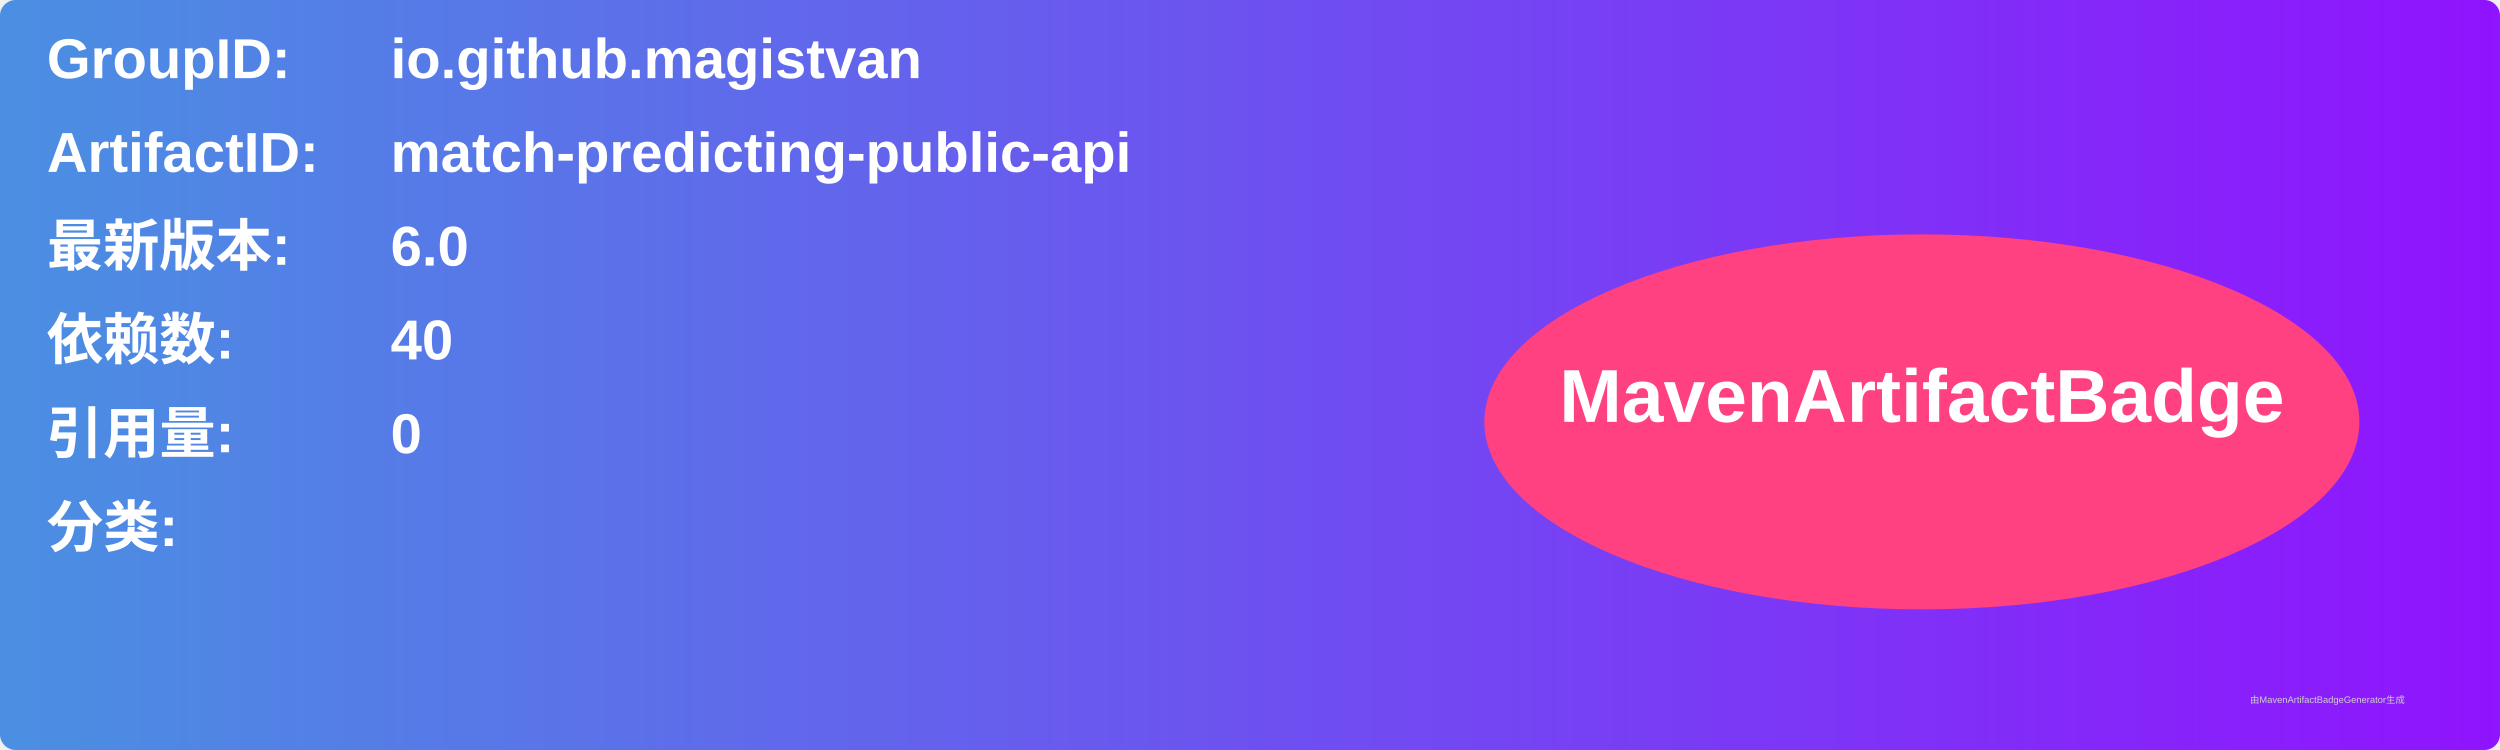
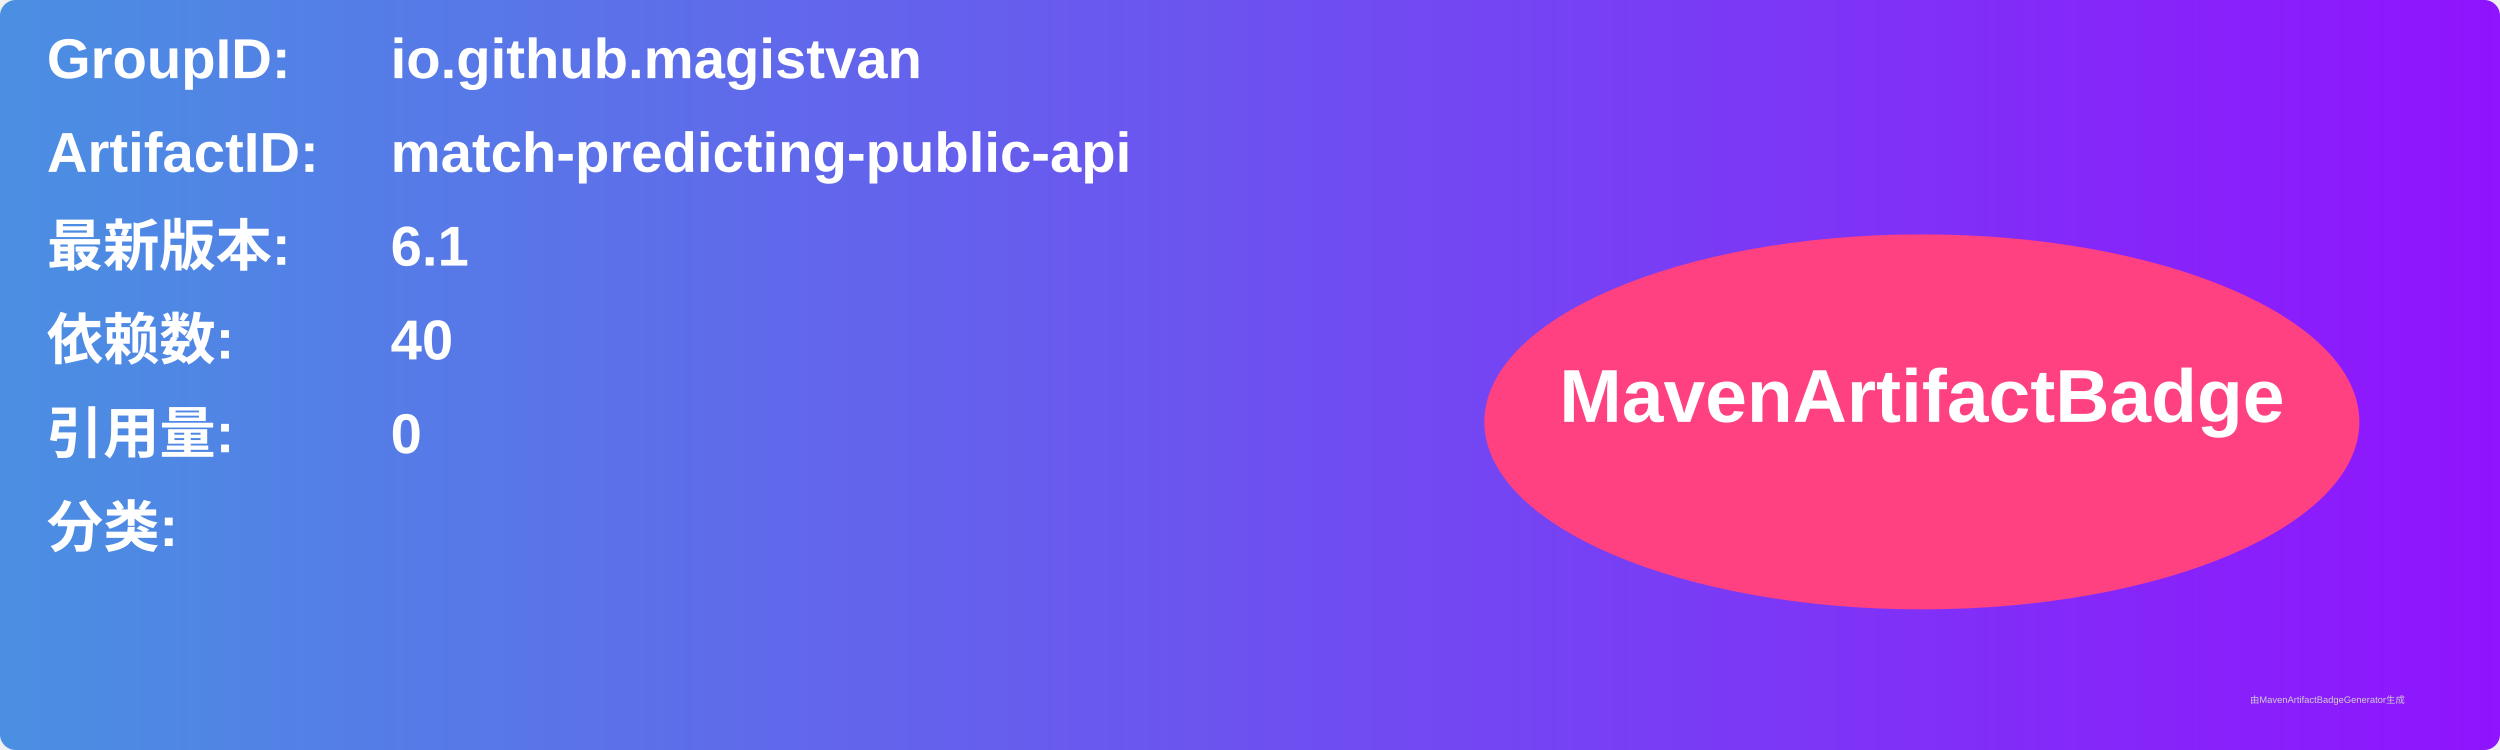
<svg xmlns="http://www.w3.org/2000/svg" width="800" height="240" viewBox="0 0 800 240">
  <linearGradient id="grad" x1="0%" y1="0%" x2="100%" y2="0%">
    <stop offset="0%" stop-color="#4a90e2" />
    <stop offset="100%" stop-color="#9013fe" />
  </linearGradient>
  <rect width="100%" height="100%" rx="5" ry="5" fill="url(#grad)" />
  <g transform="translate(15, 15)">
    <text x="0" y="10" font-family="Arial" font-size="18" fill="white" font-weight="bold" width="260">GroupID:</text>
    <text x="110" y="10" font-family="Arial" font-size="18" fill="white" font-weight="bold" width="460">io.github.magistvan</text>
    <text x="0" y="40" font-family="Arial" font-size="18" fill="white" font-weight="bold" width="260">ArtifactID:</text>
    <text x="110" y="40" font-family="Arial" font-size="18" fill="white" font-weight="bold" width="460">match-predicting-public-api</text>
    <text x="0" y="70" font-family="Arial" font-size="18" fill="white" font-weight="bold">最新版本:</text>
    <text x="110" y="70" font-family="Arial" font-size="18" fill="white" font-weight="bold">
-       <tspan font-weight="bold">6.0</tspan>
+       <tspan font-weight="bold">6.1</tspan>
    </text>
    <text x="0" y="100" font-family="Arial" font-size="18" fill="white" font-weight="bold">依赖数: </text>
    <text x="110" y="100" font-family="Arial" font-size="18" fill="white">
      <tspan font-weight="bold">40</tspan>
    </text>
    <text x="0" y="130" font-family="Arial" font-size="18" fill="white" font-weight="bold">引用量: </text>
    <text x="110" y="130" font-family="Arial" font-size="18" fill="white">
      <tspan font-weight="bold">0</tspan>
    </text>
    <text x="0" y="160" font-family="Arial" font-size="18" fill="white" font-weight="bold">分类:</text>
    <text x="10" y="190" font-family="Arial" font-size="10" fill="white">
      <tspan font-weight="bold" />
    </text>
    <ellipse cx="600" cy="120" rx="140" ry="60" fill="#ff4081" />
    <text x="600" y="120" text-anchor="middle" font-family="Arial" font-size="24" fill="white" font-weight="bold">MavenArtifactBadge</text>
  </g>
  <text x="720" y="225" font-family="Arial" font-size="3" fill="#d0d0d0">由MavenArtifactBadgeGenerator生成</text>
</svg>
